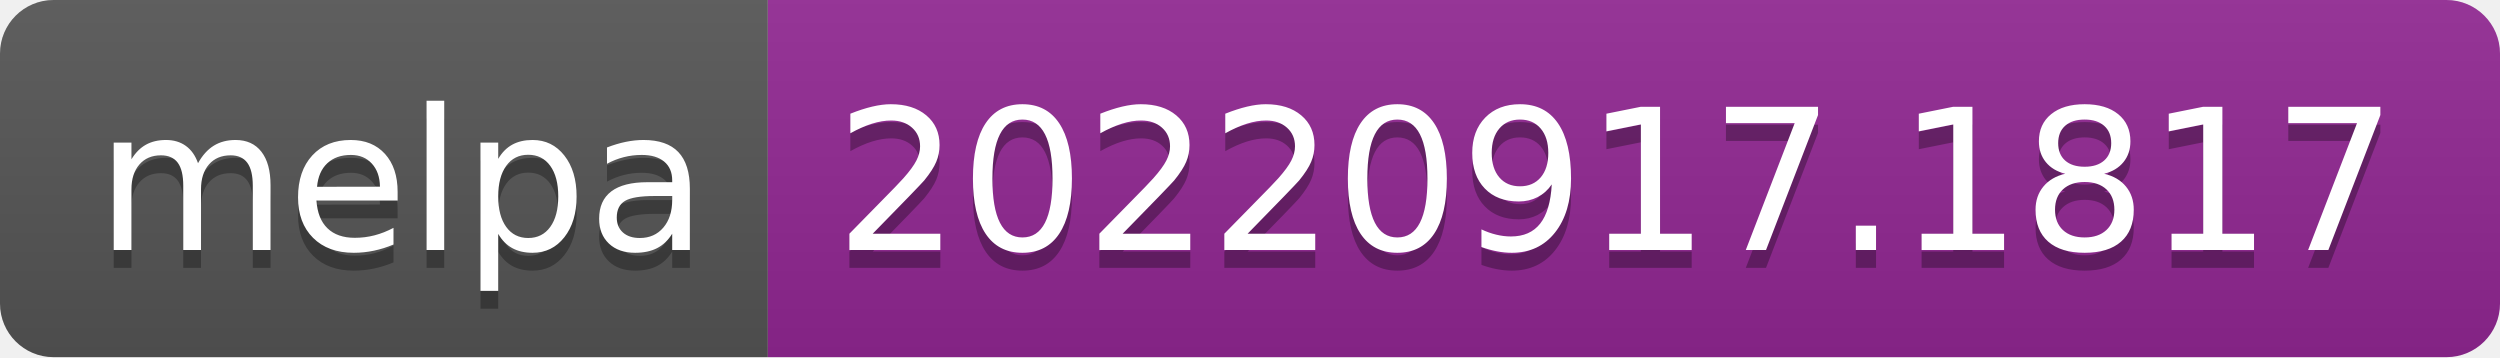
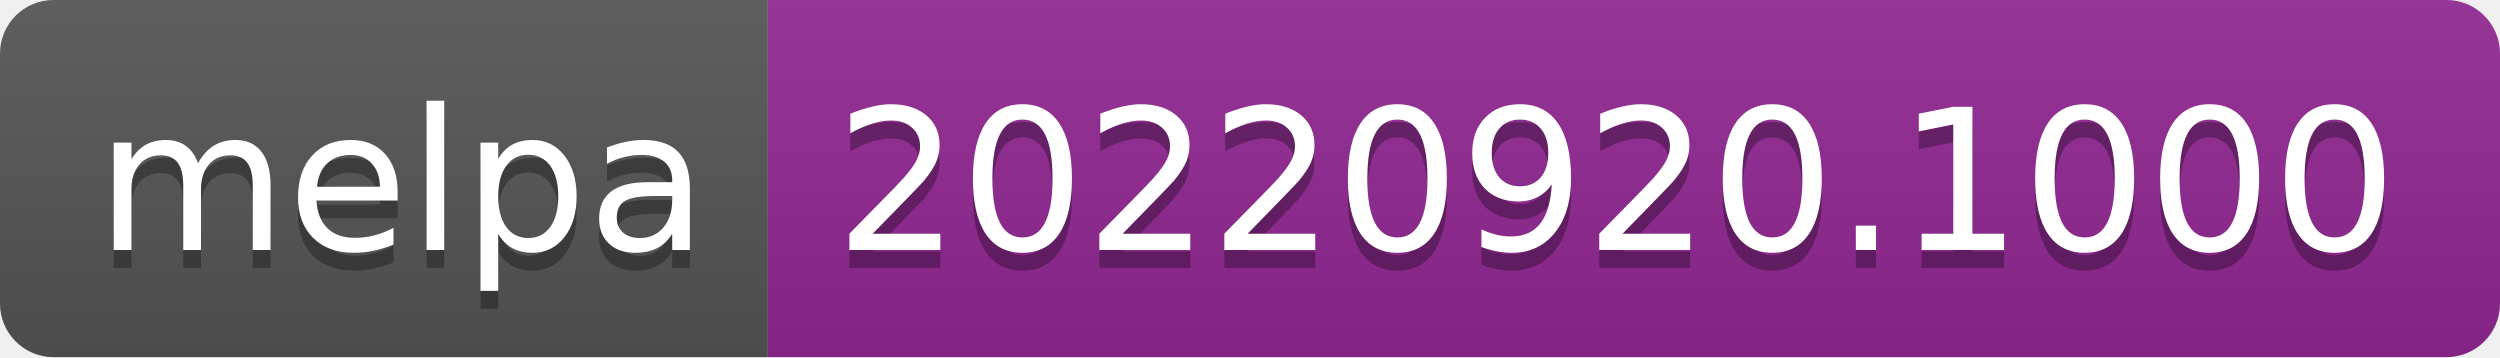
- <svg xmlns="http://www.w3.org/2000/svg" width="140" height="20" role="img" aria-label="melpa: 20220917.1817">
+ <svg xmlns="http://www.w3.org/2000/svg" width="140" height="20" role="img" aria-label="melpa: 20220920.1000">
  <linearGradient id="s" x2="0" y2="100%">
    <stop offset="0" stop-color="#bbb" stop-opacity=".1" />
    <stop offset="1" stop-opacity=".1" />
  </linearGradient>
  <clipPath id="r">
    <rect width="140" height="20" rx="3" fill="#fff" />
  </clipPath>
  <g clip-path="url(#r)">
    <rect width="43" height="20" fill="#555" />
    <rect x="43" width="97" height="20" fill="#922793" />
    <rect width="140" height="20" fill="url(#s)" />
  </g>
  <g fill="#fff" text-anchor="middle" font-family="Verdana,Geneva,DejaVu Sans,sans-serif" text-rendering="geometricPrecision" font-size="110">
    <text aria-hidden="true" x="225" y="150" fill="#010101" fill-opacity=".3" transform="scale(.1)" textLength="330">melpa</text>
    <text x="225" y="140" transform="scale(.1)" fill="#fff" textLength="330">melpa</text>
-     <text aria-hidden="true" x="905" y="150" fill="#010101" fill-opacity=".3" transform="scale(.1)" textLength="870">20220917.1817</text>
-     <text x="905" y="140" transform="scale(.1)" fill="#fff" textLength="870">20220917.1817</text>
+     <text aria-hidden="true" x="905" y="150" fill="#010101" fill-opacity=".3" transform="scale(.1)" textLength="870">20220920.1000</text>
+     <text x="905" y="140" transform="scale(.1)" fill="#fff" textLength="870">20220920.1000</text>
  </g>
</svg>
